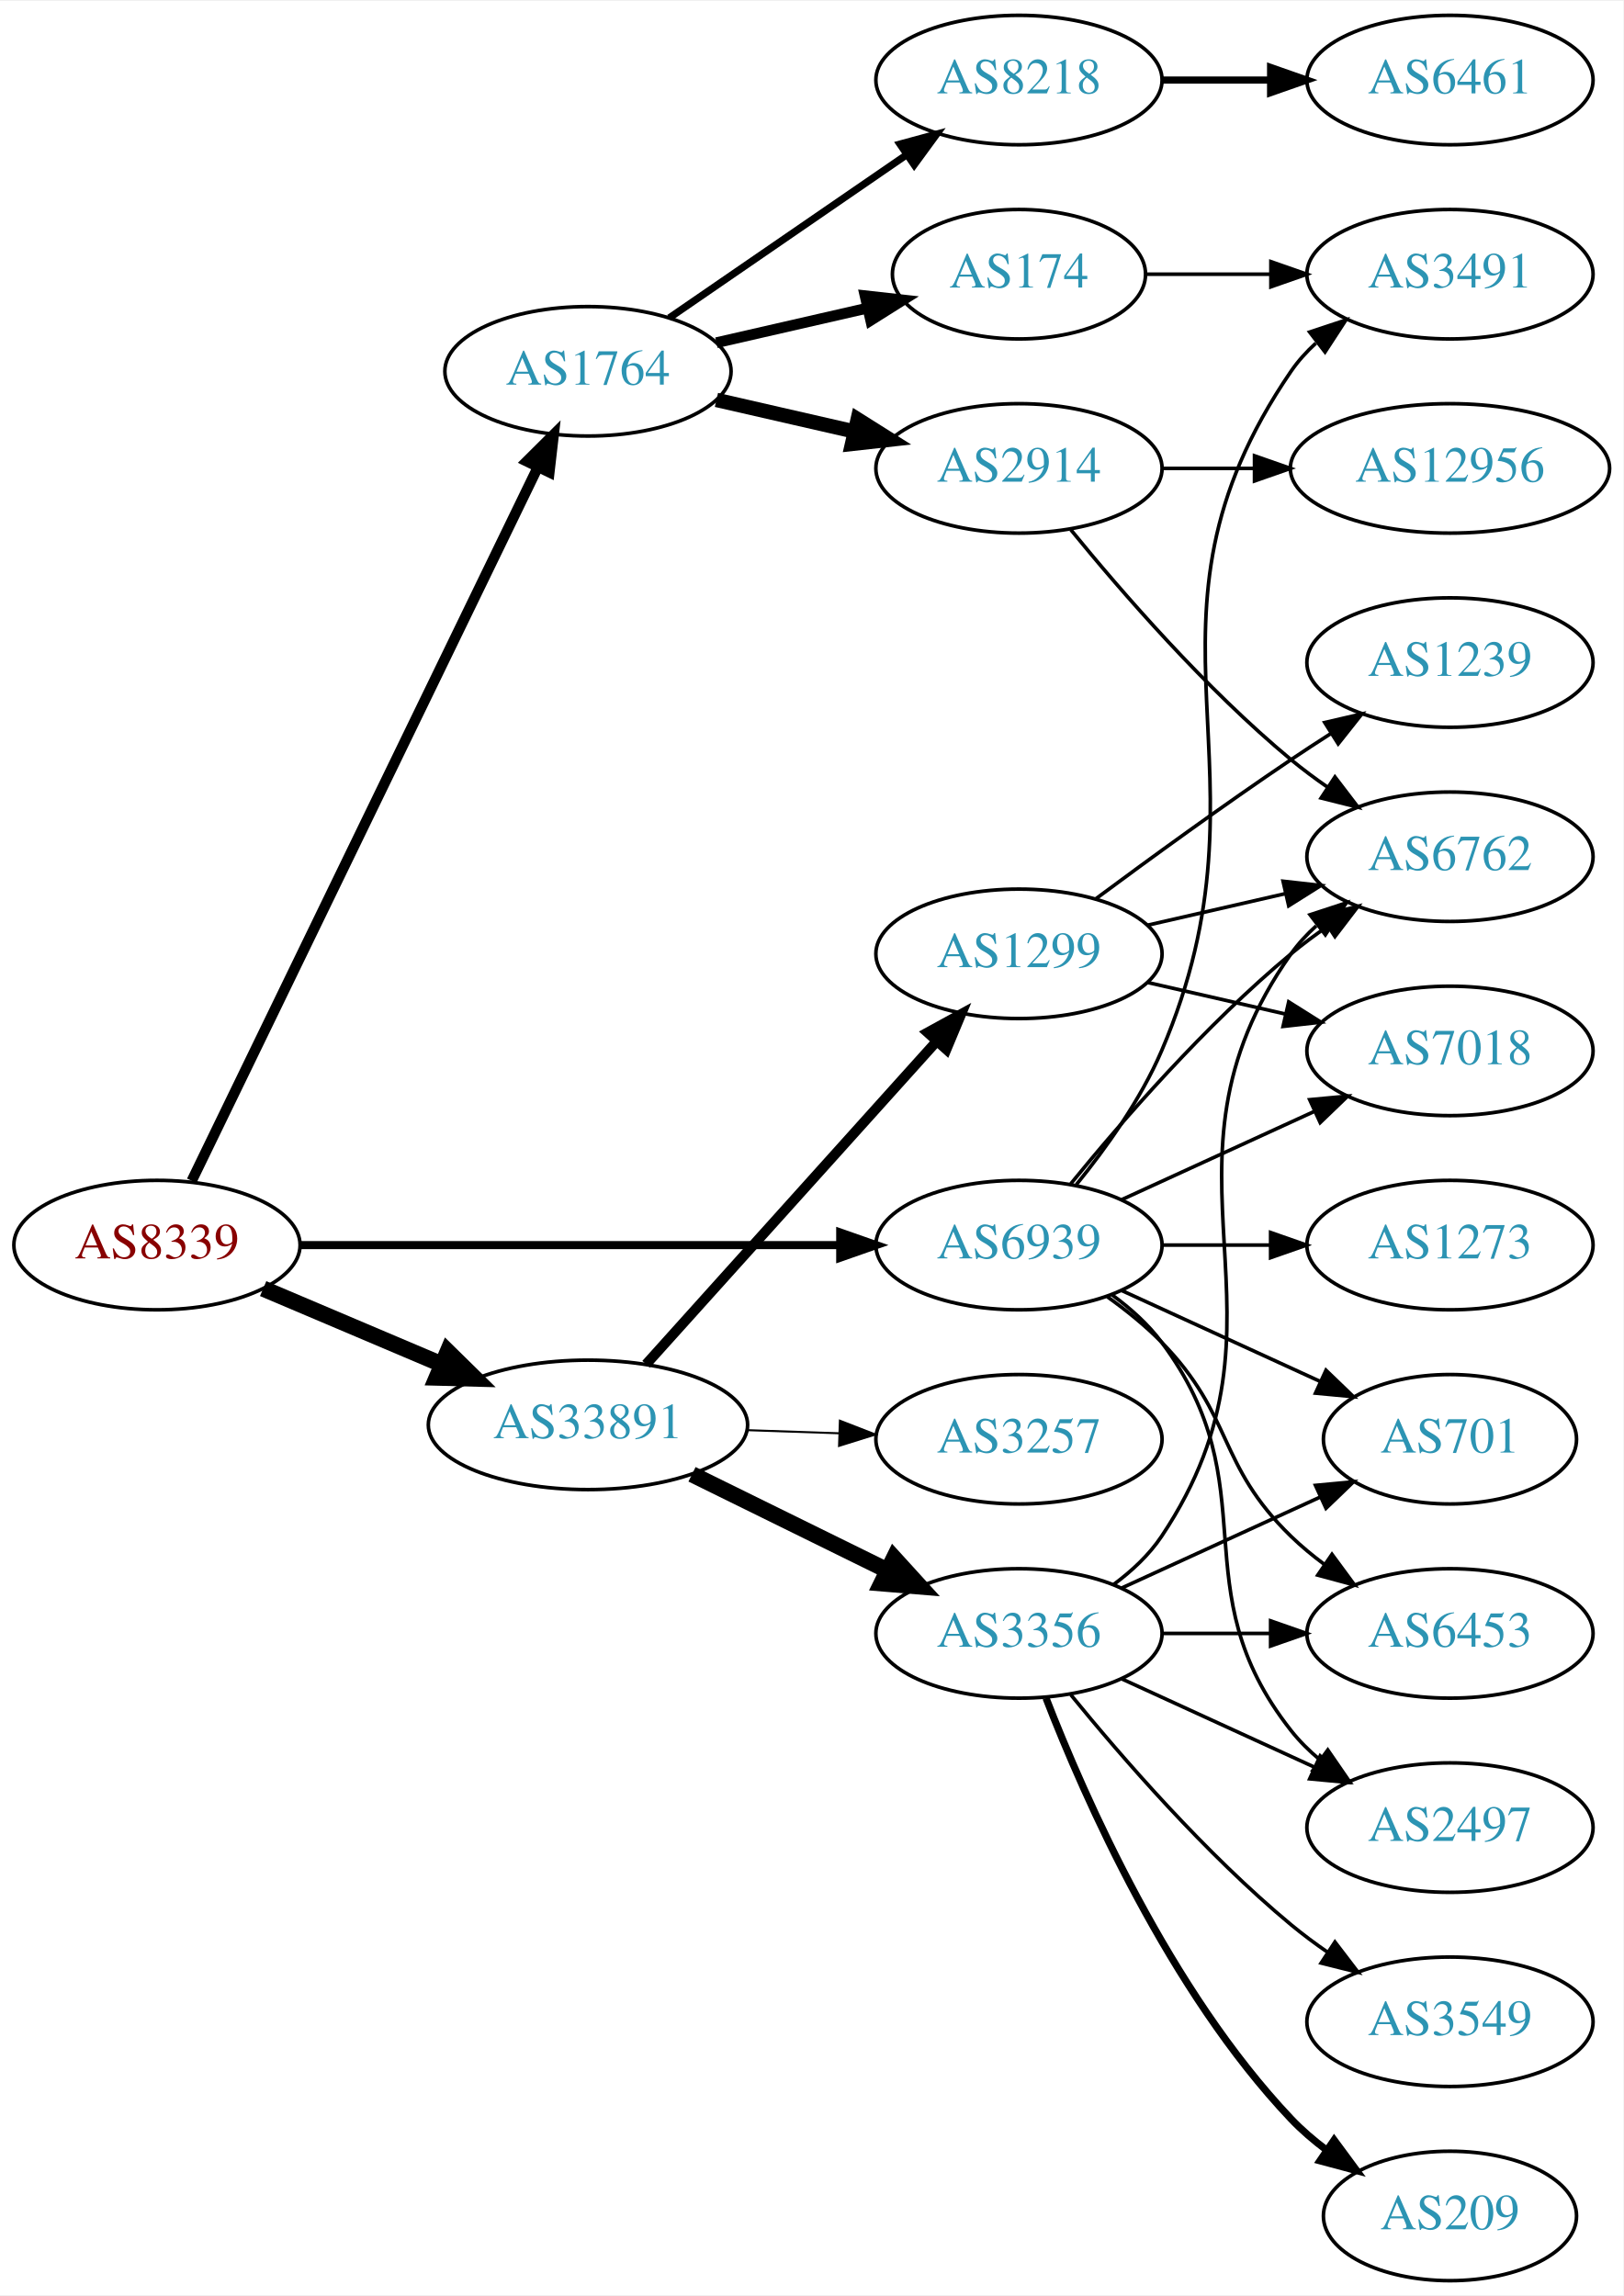
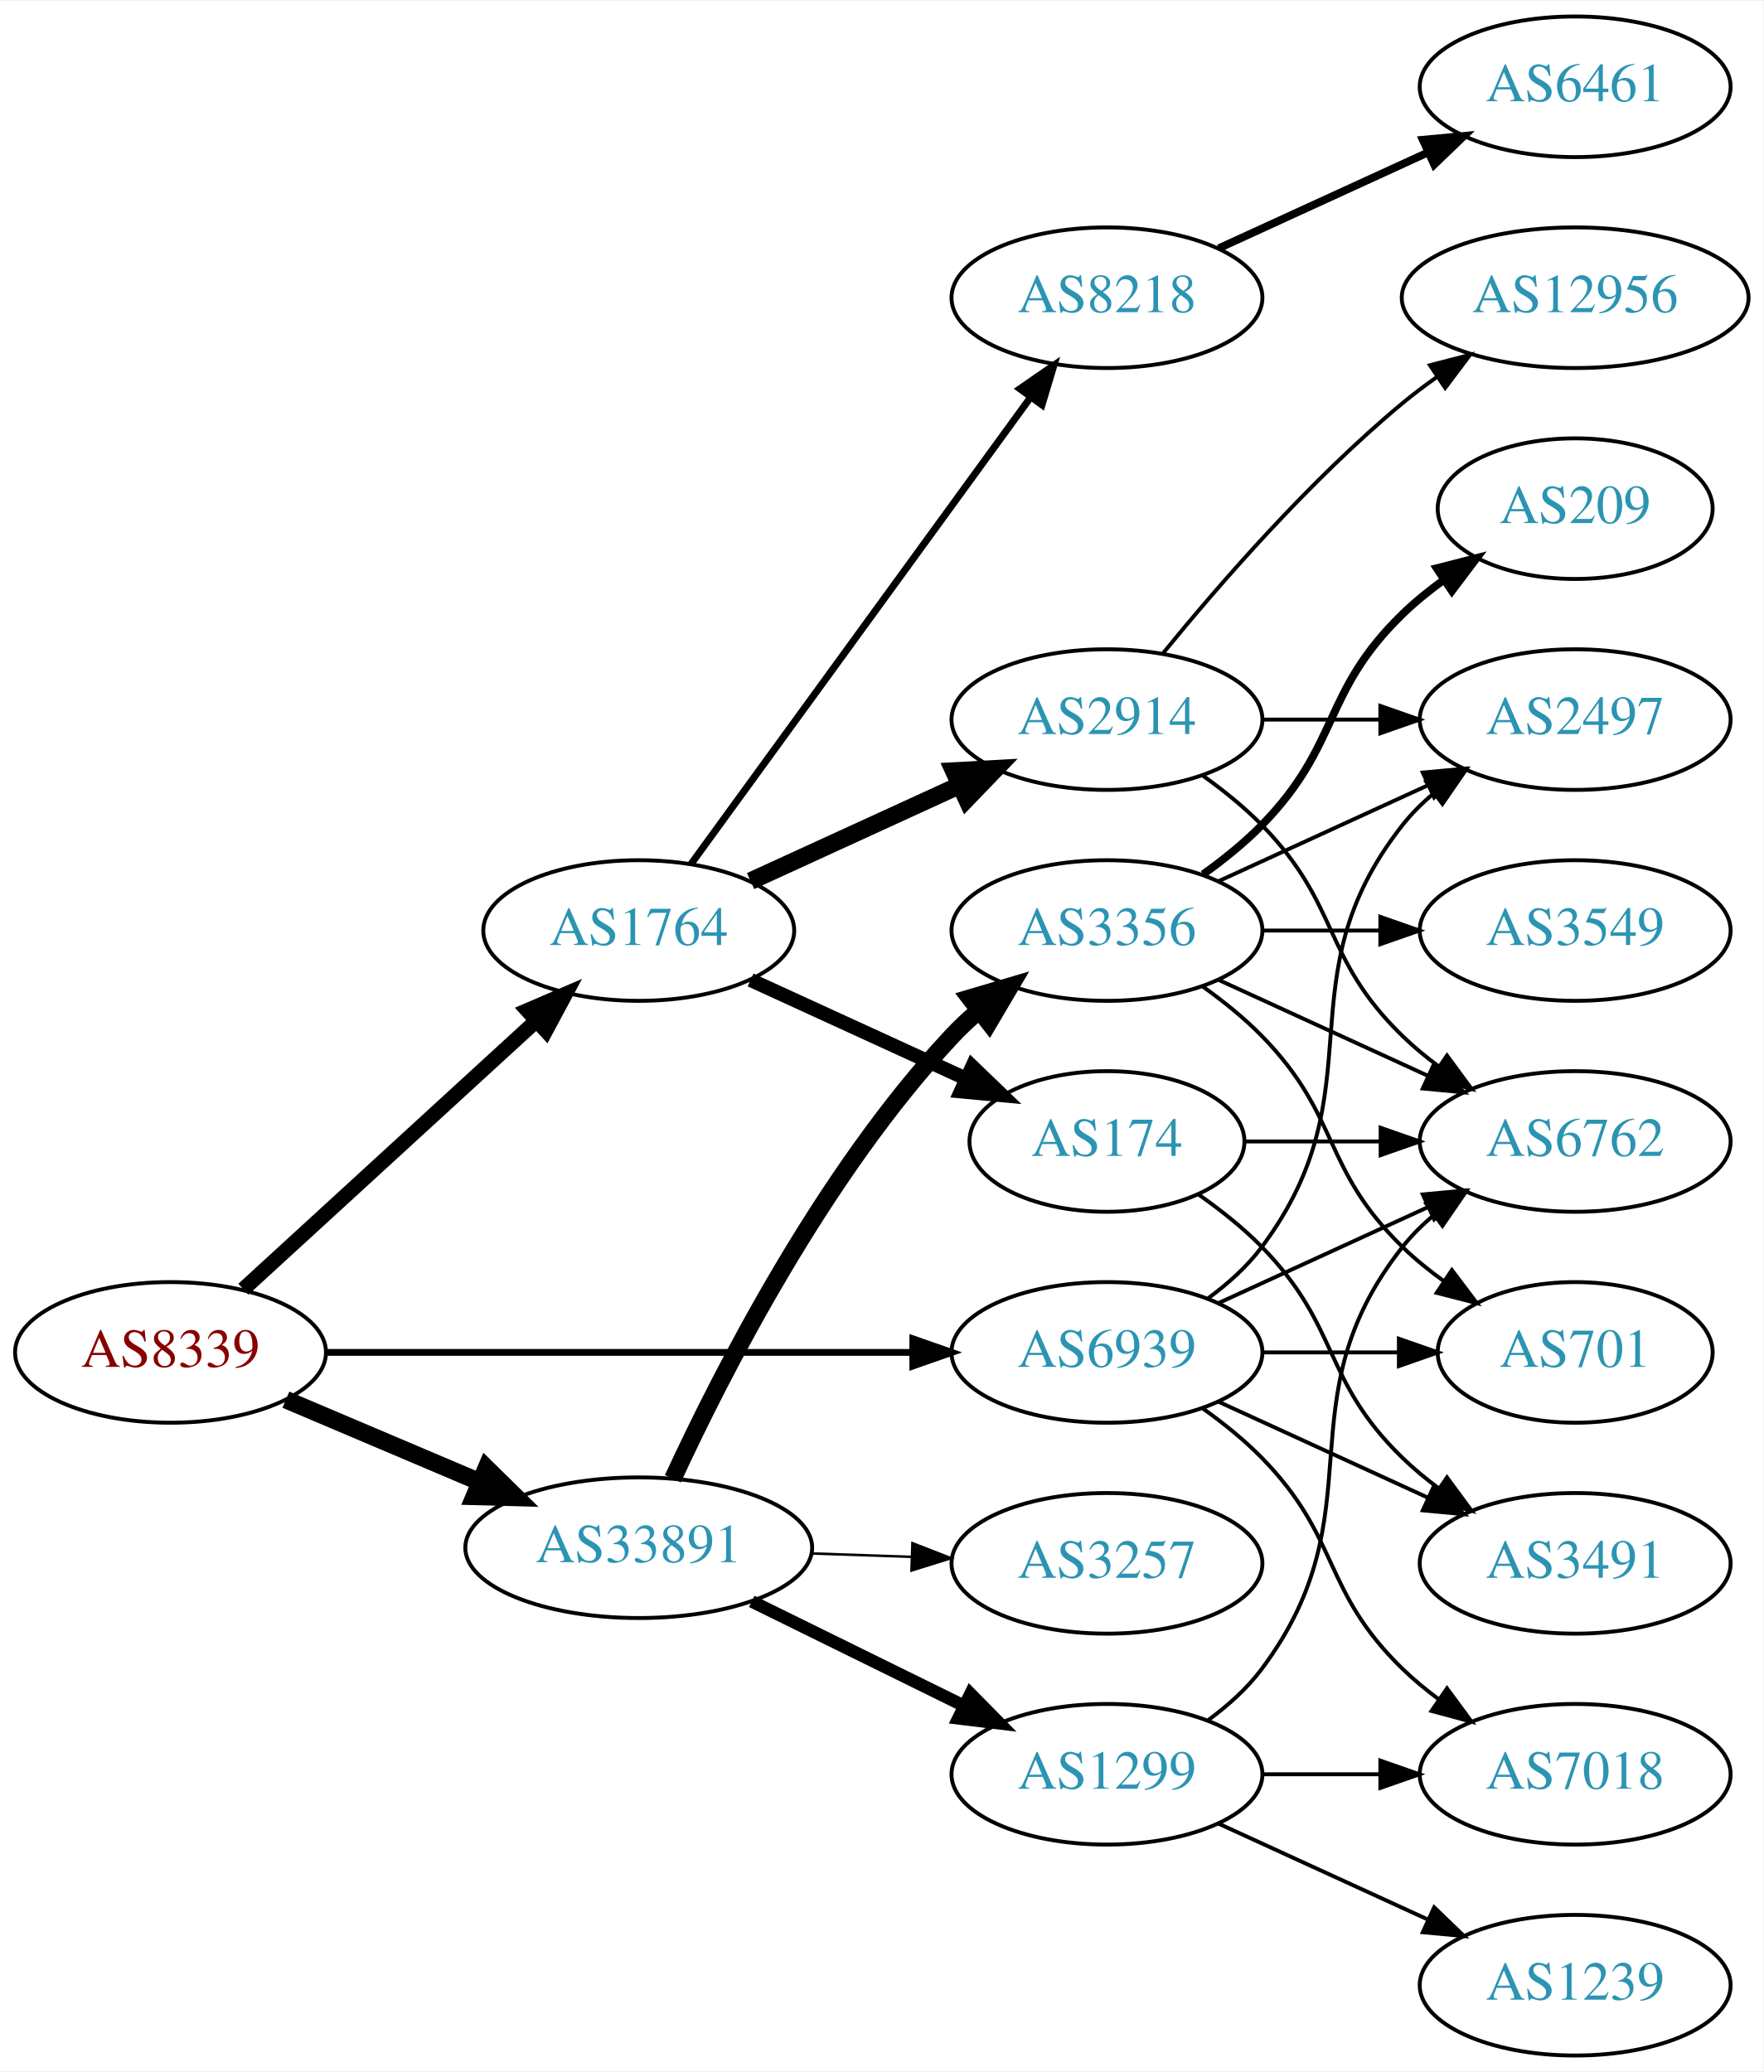
- <svg xmlns="http://www.w3.org/2000/svg" xmlns:xlink="http://www.w3.org/1999/xlink" width="451pt" height="638pt" viewBox="0.00 0.00 451.37 638.00">
-   <g id="graph0" class="graph" transform="scale(1 1) rotate(0) translate(4 634)">
-     <polygon fill="white" stroke="none" points="-4,4 -4,-634 447.37,-634 447.37,4 -4,4" />
+ <svg xmlns="http://www.w3.org/2000/svg" xmlns:xlink="http://www.w3.org/1999/xlink" width="451pt" height="530pt" viewBox="0.00 0.00 451.37 530.00">
+   <g id="graph0" class="graph" transform="scale(1 1) rotate(0) translate(4 526)">
+     <polygon fill="white" stroke="none" points="-4,4 -4,-526 447.37,-526 447.37,4 -4,4" />
    <g id="node1" class="node">
      <g id="a_node1">
        <a xlink:href="/asn/8339" xlink:title="AS8339 ~ kabelplus GmbH [AT]">
-           <ellipse fill="#ffffff" stroke="black" cx="39.647" cy="-288" rx="39.794" ry="18" />
-           <text text-anchor="middle" x="39.647" y="-284.3" font-family="Times,serif" font-size="14.00" fill="#880000">AS8339</text>
+           <ellipse fill="#ffffff" stroke="black" cx="39.647" cy="-180" rx="39.794" ry="18" />
+           <text text-anchor="middle" x="39.647" y="-176.3" font-family="Times,serif" font-size="14.00" fill="#880000">AS8339</text>
        </a>
      </g>
    </g>
    <g id="node2" class="node">
      <g id="a_node2">
        <a xlink:href="/asn/1764" xlink:title="AS1764 ~ NEXTLAYER-AS [AT]">
-           <ellipse fill="#ffffff" stroke="black" cx="159.489" cy="-531" rx="39.794" ry="18" />
-           <text text-anchor="middle" x="159.489" y="-527.3" font-family="Times,serif" font-size="14.00" fill="#2c94b3">AS1764</text>
+           <ellipse fill="#ffffff" stroke="black" cx="159.489" cy="-288" rx="39.794" ry="18" />
+           <text text-anchor="middle" x="159.489" y="-284.3" font-family="Times,serif" font-size="14.00" fill="#2c94b3">AS1764</text>
        </a>
      </g>
    </g>
    <g id="edge1" class="edge">
-       <path fill="none" stroke="black" stroke-width="2.893" d="M49.312,-305.868C69.792,-348.101 121.28,-454.272 145.506,-504.227" />
-       <polygon fill="black" stroke="black" stroke-width="2.893" points="142.457,-505.963 149.97,-513.433 148.756,-502.908 142.457,-505.963" />
+       <path fill="none" stroke="black" stroke-width="3.808" d="M58.289,-196.169C78.161,-214.382 110.624,-244.133 133.193,-264.817" />
+       <polygon fill="black" stroke="black" stroke-width="3.808" points="130.989,-267.545 140.726,-271.721 135.719,-262.384 130.989,-267.545" />
    </g>
    <g id="node3" class="node">
      <g id="a_node3">
        <a xlink:href="/asn/33891" xlink:title="AS33891 ~ CORE-BACKBONE GMBH GLOBAL NETWORK [DE]">
-           <ellipse fill="#ffffff" stroke="black" cx="159.489" cy="-238" rx="44.393" ry="18" />
-           <text text-anchor="middle" x="159.489" y="-234.3" font-family="Times,serif" font-size="14.00" fill="#2c94b3">AS33891</text>
+           <ellipse fill="#ffffff" stroke="black" cx="159.489" cy="-130" rx="44.393" ry="18" />
+           <text text-anchor="middle" x="159.489" y="-126.3" font-family="Times,serif" font-size="14.00" fill="#2c94b3">AS33891</text>
        </a>
      </g>
    </g>
    <g id="edge2" class="edge">
-       <path fill="none" stroke="black" stroke-width="4.5" d="M69.173,-275.896C84.091,-269.566 102.59,-261.718 118.876,-254.808" />
-       <polygon fill="black" stroke="black" stroke-width="4.5" points="120.498,-258.397 128.166,-250.866 117.422,-251.147 120.498,-258.397" />
+       <path fill="none" stroke="black" stroke-width="4.5" d="M69.173,-167.896C84.091,-161.566 102.59,-153.718 118.876,-146.808" />
+       <polygon fill="black" stroke="black" stroke-width="4.5" points="120.498,-150.397 128.166,-142.866 117.422,-143.147 120.498,-150.397" />
    </g>
    <g id="node4" class="node">
      <g id="a_node4">
        <a xlink:href="/asn/6939" xlink:title="AS6939 ~ Hurricane Electric LLC [US]">
-           <ellipse fill="#ffffff" stroke="black" cx="279.332" cy="-288" rx="39.794" ry="18" />
-           <text text-anchor="middle" x="279.332" y="-284.3" font-family="Times,serif" font-size="14.00" fill="#2c94b3">AS6939</text>
+           <ellipse fill="#ffffff" stroke="black" cx="279.332" cy="-180" rx="39.794" ry="18" />
+           <text text-anchor="middle" x="279.332" y="-176.3" font-family="Times,serif" font-size="14.00" fill="#2c94b3">AS6939</text>
        </a>
      </g>
    </g>
    <g id="edge3" class="edge">
-       <path fill="none" stroke="black" stroke-width="2.25" d="M79.364,-288C120.282,-288 184.922,-288 229.356,-288" />
-       <polygon fill="black" stroke="black" stroke-width="2.25" points="229.631,-291.5 239.631,-288 229.631,-284.5 229.631,-291.5" />
+       <path fill="none" stroke="black" stroke-width="1.731" d="M79.364,-180C120.282,-180 184.922,-180 229.356,-180" />
+       <polygon fill="black" stroke="black" stroke-width="1.731" points="229.631,-183.5 239.631,-180 229.631,-176.5 229.631,-183.5" />
    </g>
    <g id="node5" class="node">
      <g id="a_node5">
        <a xlink:href="/asn/2914" xlink:title="AS2914 ~ NTT America, Inc. [US]">
-           <ellipse fill="#ffffff" stroke="black" cx="279.332" cy="-504" rx="39.794" ry="18" />
-           <text text-anchor="middle" x="279.332" y="-500.3" font-family="Times,serif" font-size="14.00" fill="#2c94b3">AS2914</text>
+           <ellipse fill="#ffffff" stroke="black" cx="279.332" cy="-342" rx="39.794" ry="18" />
+           <text text-anchor="middle" x="279.332" y="-338.3" font-family="Times,serif" font-size="14.00" fill="#2c94b3">AS2914</text>
        </a>
      </g>
    </g>
    <g id="edge4" class="edge">
-       <path fill="none" stroke="black" stroke-width="4" d="M195.208,-523.045C207.208,-520.296 220.829,-517.175 233.522,-514.267" />
-       <polygon fill="black" stroke="black" stroke-width="4" points="234.488,-517.636 243.453,-511.991 232.924,-510.813 234.488,-517.636" />
+       <path fill="none" stroke="black" stroke-width="4.5" d="M188.118,-300.661C204.075,-307.973 224.345,-317.261 241.628,-325.181" />
+       <polygon fill="black" stroke="black" stroke-width="4.5" points="240.145,-328.832 250.876,-329.419 243.425,-321.673 240.145,-328.832" />
    </g>
    <g id="node6" class="node">
      <g id="a_node6">
-         <a xlink:href="/asn/8218" xlink:title="AS8218 ~ legacy Neotelecoms [FR]">
-           <ellipse fill="#ffffff" stroke="black" cx="279.332" cy="-612" rx="39.794" ry="18" />
-           <text text-anchor="middle" x="279.332" y="-608.3" font-family="Times,serif" font-size="14.00" fill="#2c94b3">AS8218</text>
+         <a xlink:href="/asn/174" xlink:title="AS174 ~ Cogent Communications [US]">
+           <ellipse fill="#ffffff" stroke="black" cx="279.332" cy="-234" rx="35.194" ry="18" />
+           <text text-anchor="middle" x="279.332" y="-230.3" font-family="Times,serif" font-size="14.00" fill="#2c94b3">AS174</text>
        </a>
      </g>
    </g>
    <g id="edge5" class="edge">
-       <path fill="none" stroke="black" stroke-width="2" d="M182.103,-545.857C200.592,-558.565 227.405,-576.995 248.035,-591.175" />
-       <polygon fill="black" stroke="black" stroke-width="2" points="246.232,-594.183 256.455,-596.963 250.197,-588.414 246.232,-594.183" />
+       <path fill="none" stroke="black" stroke-width="3.6" d="M188.118,-275.339C204.534,-267.817 225.516,-258.202 243.113,-250.139" />
+       <polygon fill="black" stroke="black" stroke-width="3.6" points="244.857,-253.189 252.49,-245.842 241.941,-246.826 244.857,-253.189" />
    </g>
    <g id="node7" class="node">
      <g id="a_node7">
-         <a xlink:href="/asn/174" xlink:title="AS174 ~ Cogent Communications [US]">
-           <ellipse fill="#ffffff" stroke="black" cx="279.332" cy="-558" rx="35.194" ry="18" />
-           <text text-anchor="middle" x="279.332" y="-554.3" font-family="Times,serif" font-size="14.00" fill="#2c94b3">AS174</text>
+         <a xlink:href="/asn/8218" xlink:title="AS8218 ~ legacy Neotelecoms [FR]">
+           <ellipse fill="#ffffff" stroke="black" cx="279.332" cy="-450" rx="39.794" ry="18" />
+           <text text-anchor="middle" x="279.332" y="-446.3" font-family="Times,serif" font-size="14.00" fill="#2c94b3">AS8218</text>
        </a>
      </g>
    </g>
    <g id="edge6" class="edge">
-       <path fill="none" stroke="black" stroke-width="3" d="M195.208,-538.955C208.301,-541.955 223.323,-545.396 236.964,-548.522" />
-       <polygon fill="black" stroke="black" stroke-width="3" points="236.542,-552.016 247.071,-550.838 238.105,-545.193 236.542,-552.016" />
-     </g>
-     <g id="node12" class="node">
-       <g id="a_node12">
-         <a xlink:href="/asn/3356" xlink:title="AS3356 ~ Level 3 Parent, LLC [US]">
-           <ellipse fill="#ffffff" stroke="black" cx="279.332" cy="-180" rx="39.794" ry="18" />
-           <text text-anchor="middle" x="279.332" y="-176.3" font-family="Times,serif" font-size="14.00" fill="#2c94b3">AS3356</text>
-         </a>
-       </g>
-     </g>
-     <g id="edge11" class="edge">
-       <path fill="none" stroke="black" stroke-width="4.5" d="M188.416,-224.255C204.611,-216.284 225.172,-206.164 242.544,-197.614" />
-       <polygon fill="black" stroke="black" stroke-width="4.5" points="244.586,-200.998 251.819,-193.049 241.108,-193.932 244.586,-200.998" />
+       <path fill="none" stroke="black" stroke-width="1.8" d="M172.878,-305.031C193.599,-333.517 235.403,-390.985 259.69,-424.374" />
+       <polygon fill="black" stroke="black" stroke-width="1.8" points="257.041,-426.682 265.754,-432.71 262.702,-422.564 257.041,-426.682" />
    </g>
    <g id="node13" class="node">
      <g id="a_node13">
-         <a xlink:href="/asn/3257" xlink:title="AS3257 ~ GTT [DE]">
-           <ellipse fill="#ffffff" stroke="black" cx="279.332" cy="-234" rx="39.794" ry="18" />
-           <text text-anchor="middle" x="279.332" y="-230.3" font-family="Times,serif" font-size="14.00" fill="#2c94b3">AS3257</text>
-         </a>
-       </g>
-     </g>
-     <g id="edge12" class="edge">
-       <path fill="none" stroke="black" stroke-width="0.562" d="M203.7,-236.533C212.013,-236.251 220.775,-235.954 229.258,-235.666" />
-       <polygon fill="black" stroke="black" stroke-width="0.562" points="229.541,-239.158 239.416,-235.321 229.303,-232.162 229.541,-239.158" />
+         <a xlink:href="/asn/3356" xlink:title="AS3356 ~ Level 3 Parent, LLC [US]">
+           <ellipse fill="#ffffff" stroke="black" cx="279.332" cy="-288" rx="39.794" ry="18" />
+           <text text-anchor="middle" x="279.332" y="-284.3" font-family="Times,serif" font-size="14.00" fill="#2c94b3">AS3356</text>
+         </a>
+       </g>
+     </g>
+     <g id="edge13" class="edge">
+       <path fill="none" stroke="black" stroke-width="4.5" d="M168.23,-147.658C180.548,-174.373 206.631,-225.688 239.685,-261 241.73,-263.185 243.979,-265.296 246.333,-267.311" />
+       <polygon fill="black" stroke="black" stroke-width="4.5" points="244.283,-270.706 254.59,-273.752 249.127,-264.497 244.283,-270.706" />
    </g>
    <g id="node14" class="node">
      <g id="a_node14">
        <a xlink:href="/asn/1299" xlink:title="AS1299 ~ Telia Carrier [EU]">
-           <ellipse fill="#ffffff" stroke="black" cx="279.332" cy="-369" rx="39.794" ry="18" />
-           <text text-anchor="middle" x="279.332" y="-365.3" font-family="Times,serif" font-size="14.00" fill="#2c94b3">AS1299</text>
-         </a>
-       </g>
-     </g>
-     <g id="edge13" class="edge">
-       <path fill="none" stroke="black" stroke-width="2.812" d="M175.654,-254.858C196.16,-277.653 232.864,-318.456 256.382,-344.6" />
-       <polygon fill="black" stroke="black" stroke-width="2.812" points="253.935,-347.113 263.225,-352.207 259.139,-342.432 253.935,-347.113" />
-     </g>
-     <g id="node10" class="node">
-       <g id="a_node10">
+           <ellipse fill="#ffffff" stroke="black" cx="279.332" cy="-72" rx="39.794" ry="18" />
+           <text text-anchor="middle" x="279.332" y="-68.3" font-family="Times,serif" font-size="14.00" fill="#2c94b3">AS1299</text>
+         </a>
+       </g>
+     </g>
+     <g id="edge14" class="edge">
+       <path fill="none" stroke="black" stroke-width="3.214" d="M188.416,-116.255C204.611,-108.284 225.172,-98.164 242.544,-89.614" />
+       <polygon fill="black" stroke="black" stroke-width="3.214" points="244.392,-92.605 251.819,-85.049 241.301,-86.325 244.392,-92.605" />
+     </g>
+     <g id="node15" class="node">
+       <g id="a_node15">
+         <a xlink:href="/asn/3257" xlink:title="AS3257 ~ GTT [DE]">
+           <ellipse fill="#ffffff" stroke="black" cx="279.332" cy="-126" rx="39.794" ry="18" />
+           <text text-anchor="middle" x="279.332" y="-122.3" font-family="Times,serif" font-size="14.00" fill="#2c94b3">AS3257</text>
+         </a>
+       </g>
+     </g>
+     <g id="edge15" class="edge">
+       <path fill="none" stroke="black" stroke-width="0.643" d="M203.7,-128.533C212.013,-128.251 220.775,-127.954 229.258,-127.666" />
+       <polygon fill="black" stroke="black" stroke-width="0.643" points="229.541,-131.158 239.416,-127.321 229.303,-124.162 229.541,-131.158" />
+     </g>
+     <g id="node8" class="node">
+       <g id="a_node8">
+         <a xlink:href="/asn/2497" xlink:title="AS2497 ~ Internet Initiative Japan Inc. [JP]">
+           <ellipse fill="#ffffff" stroke="black" cx="399.174" cy="-342" rx="39.794" ry="18" />
+           <text text-anchor="middle" x="399.174" y="-338.3" font-family="Times,serif" font-size="14.00" fill="#2c94b3">AS2497</text>
+         </a>
+       </g>
+     </g>
+     <g id="edge27" class="edge">
+       <path fill="none" stroke="black" d="M305.262,-193.882C310.338,-197.611 315.256,-202.016 318.978,-207 349.249,-247.542 323.679,-275.246 354.978,-315 357.303,-317.953 360.047,-320.67 363.006,-323.147" />
+       <polygon fill="black" stroke="black" points="361.065,-326.064 371.203,-329.145 365.199,-320.415 361.065,-326.064" />
+     </g>
+     <g id="node9" class="node">
+       <g id="a_node9">
        <a xlink:href="/asn/6762" xlink:title="AS6762 ~ TELECOM ITALIA SPARKLE S.p.A. [IT]">
-           <ellipse fill="#ffffff" stroke="black" cx="399.174" cy="-396" rx="39.794" ry="18" />
-           <text text-anchor="middle" x="399.174" y="-392.3" font-family="Times,serif" font-size="14.00" fill="#2c94b3">AS6762</text>
-         </a>
-       </g>
-     </g>
-     <g id="edge25" class="edge">
-       <path fill="none" stroke="black" d="M293.751,-305.065C307.865,-322.375 331.28,-349.345 354.978,-369 358.194,-371.668 361.695,-374.27 365.265,-376.741" />
-       <polygon fill="black" stroke="black" points="363.343,-379.666 373.622,-382.236 367.189,-373.817 363.343,-379.666" />
+           <ellipse fill="#ffffff" stroke="black" cx="399.174" cy="-234" rx="39.794" ry="18" />
+           <text text-anchor="middle" x="399.174" y="-230.3" font-family="Times,serif" font-size="14.00" fill="#2c94b3">AS6762</text>
+         </a>
+       </g>
+     </g>
+     <g id="edge24" class="edge">
+       <path fill="none" stroke="black" d="M307.96,-192.661C323.917,-199.973 344.188,-209.261 361.471,-217.181" />
+       <polygon fill="black" stroke="black" points="360.169,-220.435 370.718,-221.419 363.085,-214.071 360.169,-220.435" />
    </g>
    <g id="node11" class="node">
      <g id="a_node11">
        <a xlink:href="/asn/3491" xlink:title="AS3491 ~ PCCW Global, Inc. [US]">
-           <ellipse fill="#ffffff" stroke="black" cx="399.174" cy="-558" rx="39.794" ry="18" />
-           <text text-anchor="middle" x="399.174" y="-554.3" font-family="Times,serif" font-size="14.00" fill="#2c94b3">AS3491</text>
-         </a>
-       </g>
-     </g>
-     <g id="edge24" class="edge">
-       <path fill="none" stroke="black" d="M295.297,-304.827C303.506,-314.935 313.168,-328.435 318.978,-342 352.647,-420.603 306.682,-460.434 354.978,-531 356.926,-533.846 359.283,-536.452 361.879,-538.824" />
-       <polygon fill="black" stroke="black" points="360.158,-541.917 370.215,-545.249 364.431,-536.372 360.158,-541.917" />
+           <ellipse fill="#ffffff" stroke="black" cx="399.174" cy="-126" rx="39.794" ry="18" />
+           <text text-anchor="middle" x="399.174" y="-122.3" font-family="Times,serif" font-size="14.00" fill="#2c94b3">AS3491</text>
+         </a>
+       </g>
+     </g>
+     <g id="edge25" class="edge">
+       <path fill="none" stroke="black" d="M307.96,-167.339C323.917,-160.027 344.188,-150.739 361.471,-142.819" />
+       <polygon fill="black" stroke="black" points="363.085,-145.929 370.718,-138.581 360.169,-139.565 363.085,-145.929" />
+     </g>
+     <g id="node18" class="node">
+       <g id="a_node18">
+         <a xlink:href="/asn/701" xlink:title="AS701 ~ UUNET [US]">
+           <ellipse fill="#ffffff" stroke="black" cx="399.174" cy="-180" rx="35.194" ry="18" />
+           <text text-anchor="middle" x="399.174" y="-176.3" font-family="Times,serif" font-size="14.00" fill="#2c94b3">AS701</text>
+         </a>
+       </g>
+     </g>
+     <g id="edge26" class="edge">
+       <path fill="none" stroke="black" d="M319.244,-180C330.331,-180 342.491,-180 353.873,-180" />
+       <polygon fill="black" stroke="black" points="354.055,-183.5 364.055,-180 354.055,-176.5 354.055,-183.5" />
+     </g>
+     <g id="node19" class="node">
+       <g id="a_node19">
+         <a xlink:href="/asn/7018" xlink:title="AS7018 ~ AT&amp;T Services, Inc. [US]">
+           <ellipse fill="#ffffff" stroke="black" cx="399.174" cy="-72" rx="39.794" ry="18" />
+           <text text-anchor="middle" x="399.174" y="-68.3" font-family="Times,serif" font-size="14.00" fill="#2c94b3">AS7018</text>
+         </a>
+       </g>
+     </g>
+     <g id="edge28" class="edge">
+       <path fill="none" stroke="black" d="M303.926,-165.611C309.182,-161.852 314.513,-157.563 318.978,-153 339.151,-132.383 334.285,-119.094 354.978,-99 357.823,-96.237 360.997,-93.614 364.297,-91.166" />
+       <polygon fill="black" stroke="black" points="366.363,-93.993 372.645,-85.462 362.414,-88.214 366.363,-93.993" />
+     </g>
+     <g id="edge7" class="edge">
+       <path fill="none" stroke="black" d="M319.244,-342C328.798,-342 339.147,-342 349.11,-342" />
+       <polygon fill="black" stroke="black" points="349.302,-345.5 359.302,-342 349.302,-338.5 349.302,-345.5" />
+     </g>
+     <g id="edge8" class="edge">
+       <path fill="none" stroke="black" d="M303.926,-327.611C309.182,-323.852 314.513,-319.563 318.978,-315 339.151,-294.383 334.285,-281.094 354.978,-261 357.823,-258.237 360.997,-255.614 364.297,-253.166" />
+       <polygon fill="black" stroke="black" points="366.363,-255.994 372.645,-247.462 362.414,-250.214 366.363,-255.994" />
+     </g>
+     <g id="node10" class="node">
+       <g id="a_node10">
+         <a xlink:href="/asn/12956" xlink:title="AS12956 ~ TELXIUS [ES]">
+           <ellipse fill="#ffffff" stroke="black" cx="399.174" cy="-450" rx="44.393" ry="18" />
+           <text text-anchor="middle" x="399.174" y="-446.3" font-family="Times,serif" font-size="14.00" fill="#2c94b3">AS12956</text>
+         </a>
+       </g>
+     </g>
+     <g id="edge9" class="edge">
+       <path fill="none" stroke="black" d="M293.751,-359.065C307.865,-376.375 331.28,-403.345 354.978,-423 357.716,-425.271 360.659,-427.494 363.677,-429.63" />
+       <polygon fill="black" stroke="black" points="362.009,-432.725 372.266,-435.379 365.903,-426.908 362.009,-432.725" />
+     </g>
+     <g id="edge10" class="edge">
+       <path fill="none" stroke="black" d="M314.733,-234C325.557,-234 337.725,-234 349.352,-234" />
+       <polygon fill="black" stroke="black" points="349.383,-237.5 359.383,-234 349.383,-230.5 349.383,-237.5" />
+     </g>
+     <g id="edge11" class="edge">
+       <path fill="none" stroke="black" d="M302.714,-220.468C308.356,-216.51 314.17,-211.914 318.978,-207 339.151,-186.383 334.285,-173.094 354.978,-153 357.823,-150.237 360.997,-147.614 364.297,-145.166" />
+       <polygon fill="black" stroke="black" points="366.363,-147.994 372.645,-139.462 362.414,-142.214 366.363,-147.994" />
+     </g>
+     <g id="node12" class="node">
+       <g id="a_node12">
+         <a xlink:href="/asn/6461" xlink:title="AS6461 ~ Zayo Bandwidth [US]">
+           <ellipse fill="#ffffff" stroke="black" cx="399.174" cy="-504" rx="39.794" ry="18" />
+           <text text-anchor="middle" x="399.174" y="-500.3" font-family="Times,serif" font-size="14.00" fill="#2c94b3">AS6461</text>
+         </a>
+       </g>
+     </g>
+     <g id="edge12" class="edge">
+       <path fill="none" stroke="black" stroke-width="2" d="M307.96,-462.661C323.917,-469.973 344.188,-479.261 361.471,-487.181" />
+       <polygon fill="black" stroke="black" stroke-width="2" points="360.169,-490.435 370.718,-491.419 363.085,-484.071 360.169,-490.435" />
+     </g>
+     <g id="edge16" class="edge">
+       <path fill="none" stroke="black" d="M307.96,-300.661C323.917,-307.973 344.188,-317.261 361.471,-325.181" />
+       <polygon fill="black" stroke="black" points="360.169,-328.435 370.718,-329.419 363.085,-322.071 360.169,-328.435" />
+     </g>
+     <g id="edge20" class="edge">
+       <path fill="none" stroke="black" d="M307.96,-275.339C323.917,-268.027 344.188,-258.739 361.471,-250.819" />
+       <polygon fill="black" stroke="black" points="363.085,-253.929 370.718,-246.581 360.169,-247.565 363.085,-253.929" />
    </g>
    <g id="node16" class="node">
      <g id="a_node16">
-         <a xlink:href="/asn/7018" xlink:title="AS7018 ~ AT&amp;T Services, Inc. [US]">
-           <ellipse fill="#ffffff" stroke="black" cx="399.174" cy="-342" rx="39.794" ry="18" />
-           <text text-anchor="middle" x="399.174" y="-338.3" font-family="Times,serif" font-size="14.00" fill="#2c94b3">AS7018</text>
-         </a>
-       </g>
-     </g>
-     <g id="edge23" class="edge">
-       <path fill="none" stroke="black" d="M307.96,-300.661C323.917,-307.973 344.188,-317.261 361.471,-325.181" />
-       <polygon fill="black" stroke="black" points="360.169,-328.435 370.718,-329.419 363.085,-322.071 360.169,-328.435" />
-     </g>
-     <g id="node18" class="node">
-       <g id="a_node18">
-         <a xlink:href="/asn/2497" xlink:title="AS2497 ~ Internet Initiative Japan Inc. [JP]">
-           <ellipse fill="#ffffff" stroke="black" cx="399.174" cy="-126" rx="39.794" ry="18" />
-           <text text-anchor="middle" x="399.174" y="-122.3" font-family="Times,serif" font-size="14.00" fill="#2c94b3">AS2497</text>
-         </a>
-       </g>
-     </g>
-     <g id="edge26" class="edge">
-       <path fill="none" stroke="black" d="M305.262,-274.118C310.338,-270.389 315.256,-265.984 318.978,-261 349.249,-220.458 323.679,-192.754 354.978,-153 357.303,-150.047 360.047,-147.33 363.006,-144.853" />
-       <polygon fill="black" stroke="black" points="365.199,-147.585 371.203,-138.855 361.065,-141.936 365.199,-147.585" />
-     </g>
-     <g id="node20" class="node">
-       <g id="a_node20">
-         <a xlink:href="/asn/6453" xlink:title="AS6453 ~ TATA COMMUNICATIONS (AMERICA) INC [US]">
-           <ellipse fill="#ffffff" stroke="black" cx="399.174" cy="-180" rx="39.794" ry="18" />
-           <text text-anchor="middle" x="399.174" y="-176.3" font-family="Times,serif" font-size="14.00" fill="#2c94b3">AS6453</text>
-         </a>
-       </g>
-     </g>
-     <g id="edge27" class="edge">
-       <path fill="none" stroke="black" d="M303.926,-273.611C309.182,-269.852 314.513,-265.563 318.978,-261 339.151,-240.383 334.285,-227.094 354.978,-207 357.823,-204.237 360.997,-201.614 364.297,-199.166" />
-       <polygon fill="black" stroke="black" points="366.363,-201.994 372.645,-193.462 362.414,-196.214 366.363,-201.994" />
-     </g>
-     <g id="node21" class="node">
-       <g id="a_node21">
-         <a xlink:href="/asn/701" xlink:title="AS701 ~ UUNET [US]">
-           <ellipse fill="#ffffff" stroke="black" cx="399.174" cy="-234" rx="35.194" ry="18" />
-           <text text-anchor="middle" x="399.174" y="-230.3" font-family="Times,serif" font-size="14.00" fill="#2c94b3">AS701</text>
-         </a>
-       </g>
-     </g>
-     <g id="edge28" class="edge">
-       <path fill="none" stroke="black" d="M307.96,-275.339C324.377,-267.817 345.358,-258.202 362.955,-250.139" />
-       <polygon fill="black" stroke="black" points="364.7,-253.189 372.332,-245.842 361.783,-246.826 364.7,-253.189" />
-     </g>
-     <g id="node22" class="node">
-       <g id="a_node22">
-         <a xlink:href="/asn/1273" xlink:title="AS1273 ~ Vodafone Group PLC [EU]">
+         <a xlink:href="/asn/3549" xlink:title="AS3549 ~ Level 3 Parent, LLC [US]">
          <ellipse fill="#ffffff" stroke="black" cx="399.174" cy="-288" rx="39.794" ry="18" />
-           <text text-anchor="middle" x="399.174" y="-284.3" font-family="Times,serif" font-size="14.00" fill="#2c94b3">AS1273</text>
-         </a>
-       </g>
-     </g>
-     <g id="edge29" class="edge">
+           <text text-anchor="middle" x="399.174" y="-284.3" font-family="Times,serif" font-size="14.00" fill="#2c94b3">AS3549</text>
+         </a>
+       </g>
+     </g>
+     <g id="edge17" class="edge">
      <path fill="none" stroke="black" d="M319.244,-288C328.798,-288 339.147,-288 349.11,-288" />
      <polygon fill="black" stroke="black" points="349.302,-291.5 359.302,-288 349.302,-284.5 349.302,-291.5" />
-     </g>
-     <g id="node9" class="node">
-       <g id="a_node9">
-         <a xlink:href="/asn/12956" xlink:title="AS12956 ~ TELXIUS [ES]">
-           <ellipse fill="#ffffff" stroke="black" cx="399.174" cy="-504" rx="44.393" ry="18" />
-           <text text-anchor="middle" x="399.174" y="-500.3" font-family="Times,serif" font-size="14.00" fill="#2c94b3">AS12956</text>
-         </a>
-       </g>
-     </g>
-     <g id="edge8" class="edge">
-       <path fill="none" stroke="black" d="M319.244,-504C327.347,-504 336.022,-504 344.548,-504" />
-       <polygon fill="black" stroke="black" points="344.826,-507.5 354.826,-504 344.826,-500.5 344.826,-507.5" />
-     </g>
-     <g id="edge9" class="edge">
-       <path fill="none" stroke="black" d="M293.751,-486.935C307.865,-469.625 331.28,-442.655 354.978,-423 358.194,-420.332 361.695,-417.73 365.265,-415.259" />
-       <polygon fill="black" stroke="black" points="367.189,-418.183 373.622,-409.764 363.343,-412.334 367.189,-418.183" />
-     </g>
-     <g id="node8" class="node">
-       <g id="a_node8">
-         <a xlink:href="/asn/6461" xlink:title="AS6461 ~ Zayo Bandwidth [US]">
-           <ellipse fill="#ffffff" stroke="black" cx="399.174" cy="-612" rx="39.794" ry="18" />
-           <text text-anchor="middle" x="399.174" y="-608.3" font-family="Times,serif" font-size="14.00" fill="#2c94b3">AS6461</text>
-         </a>
-       </g>
-     </g>
-     <g id="edge7" class="edge">
-       <path fill="none" stroke="black" stroke-width="2" d="M319.244,-612C328.798,-612 339.147,-612 349.11,-612" />
-       <polygon fill="black" stroke="black" stroke-width="2" points="349.302,-615.5 359.302,-612 349.302,-608.5 349.302,-615.5" />
-     </g>
-     <g id="edge10" class="edge">
-       <path fill="none" stroke="black" d="M314.733,-558C325.557,-558 337.725,-558 349.352,-558" />
-       <polygon fill="black" stroke="black" points="349.383,-561.5 359.383,-558 349.383,-554.5 349.383,-561.5" />
-     </g>
-     <g id="edge21" class="edge">
-       <path fill="none" stroke="black" d="M305.651,-193.607C310.707,-197.351 315.518,-201.831 318.978,-207 360.003,-268.294 312.399,-308.775 354.978,-369 356.969,-371.816 359.356,-374.401 361.972,-376.76" />
-       <polygon fill="black" stroke="black" points="360.271,-379.865 370.34,-383.162 364.525,-374.306 360.271,-379.865" />
    </g>
    <g id="node17" class="node">
      <g id="a_node17">
        <a xlink:href="/asn/209" xlink:title="AS209 ~ CenturyLink Communications, LLC [US]">
-           <ellipse fill="#ffffff" stroke="black" cx="399.174" cy="-18" rx="35.194" ry="18" />
-           <text text-anchor="middle" x="399.174" y="-14.3" font-family="Times,serif" font-size="14.00" fill="#2c94b3">AS209</text>
-         </a>
-       </g>
-     </g>
-     <g id="edge17" class="edge">
-       <path fill="none" stroke="black" stroke-width="2" d="M286.855,-162.006C297.605,-134.272 321.262,-80.571 354.978,-45 357.921,-41.895 361.294,-38.999 364.83,-36.345" />
-       <polygon fill="black" stroke="black" stroke-width="2" points="366.959,-39.129 373.249,-30.603 363.015,-33.346 366.959,-39.129" />
+           <ellipse fill="#ffffff" stroke="black" cx="399.174" cy="-396" rx="35.194" ry="18" />
+           <text text-anchor="middle" x="399.174" y="-392.3" font-family="Times,serif" font-size="14.00" fill="#2c94b3">AS209</text>
+         </a>
+       </g>
    </g>
    <g id="edge18" class="edge">
-       <path fill="none" stroke="black" d="M307.96,-167.339C323.917,-160.027 344.188,-150.739 361.471,-142.819" />
-       <polygon fill="black" stroke="black" points="363.085,-145.929 370.718,-138.581 360.169,-139.565 363.085,-145.929" />
-     </g>
-     <g id="node19" class="node">
-       <g id="a_node19">
-         <a xlink:href="/asn/3549" xlink:title="AS3549 ~ Level 3 Parent, LLC [US]">
-           <ellipse fill="#ffffff" stroke="black" cx="399.174" cy="-72" rx="39.794" ry="18" />
-           <text text-anchor="middle" x="399.174" y="-68.3" font-family="Times,serif" font-size="14.00" fill="#2c94b3">AS3549</text>
-         </a>
-       </g>
+       <path fill="none" stroke="black" stroke-width="2" d="M303.926,-302.389C309.182,-306.148 314.513,-310.437 318.978,-315 339.151,-335.617 334.285,-348.906 354.978,-369 358.206,-372.134 361.857,-375.089 365.635,-377.812" />
+       <polygon fill="black" stroke="black" stroke-width="2" points="363.732,-380.75 373.995,-383.383 367.614,-374.925 363.732,-380.75" />
    </g>
    <g id="edge19" class="edge">
-       <path fill="none" stroke="black" d="M293.751,-162.935C307.865,-145.625 331.28,-118.655 354.978,-99 358.194,-96.332 361.695,-93.73 365.265,-91.259" />
-       <polygon fill="black" stroke="black" points="367.189,-94.183 373.622,-85.764 363.343,-88.334 367.189,-94.183" />
-     </g>
-     <g id="edge20" class="edge">
-       <path fill="none" stroke="black" d="M319.244,-180C328.798,-180 339.147,-180 349.11,-180" />
-       <polygon fill="black" stroke="black" points="349.302,-183.5 359.302,-180 349.302,-176.5 349.302,-183.5" />
+       <path fill="none" stroke="black" d="M303.926,-273.611C309.182,-269.852 314.513,-265.563 318.978,-261 339.151,-240.383 334.285,-227.094 354.978,-207 358.206,-203.866 361.857,-200.911 365.635,-198.188" />
+       <polygon fill="black" stroke="black" points="367.614,-201.075 373.995,-192.617 363.732,-195.25 367.614,-201.075" />
    </g>
    <g id="edge22" class="edge">
-       <path fill="none" stroke="black" d="M307.96,-192.661C324.377,-200.183 345.358,-209.798 362.955,-217.861" />
-       <polygon fill="black" stroke="black" points="361.783,-221.174 372.332,-222.158 364.7,-214.811 361.783,-221.174" />
-     </g>
-     <g id="edge15" class="edge">
-       <path fill="none" stroke="black" d="M315.051,-376.955C327.051,-379.704 340.672,-382.825 353.364,-385.733" />
-       <polygon fill="black" stroke="black" points="352.767,-389.187 363.296,-388.009 354.33,-382.364 352.767,-389.187" />
-     </g>
-     <g id="node15" class="node">
-       <g id="a_node15">
+       <path fill="none" stroke="black" d="M305.262,-85.882C310.338,-89.611 315.256,-94.016 318.978,-99 349.249,-139.542 323.679,-167.246 354.978,-207 357.303,-209.953 360.047,-212.67 363.006,-215.147" />
+       <polygon fill="black" stroke="black" points="361.065,-218.064 371.203,-221.145 365.199,-212.415 361.065,-218.064" />
+     </g>
+     <g id="edge21" class="edge">
+       <path fill="none" stroke="black" d="M319.244,-72C328.798,-72 339.147,-72 349.11,-72" />
+       <polygon fill="black" stroke="black" points="349.302,-75.5 359.302,-72 349.302,-68.5 349.302,-75.5" />
+     </g>
+     <g id="node20" class="node">
+       <g id="a_node20">
        <a xlink:href="/asn/1239" xlink:title="AS1239 ~ Sprint [US]">
-           <ellipse fill="#ffffff" stroke="black" cx="399.174" cy="-450" rx="39.794" ry="18" />
-           <text text-anchor="middle" x="399.174" y="-446.3" font-family="Times,serif" font-size="14.00" fill="#2c94b3">AS1239</text>
-         </a>
-       </g>
-     </g>
-     <g id="edge14" class="edge">
-       <path fill="none" stroke="black" d="M300.662,-384.277C315.524,-395.304 336.269,-410.407 354.978,-423 358.527,-425.389 362.277,-427.839 366.026,-430.242" />
-       <polygon fill="black" stroke="black" points="364.352,-433.325 374.674,-435.712 368.094,-427.409 364.352,-433.325" />
-     </g>
-     <g id="edge16" class="edge">
-       <path fill="none" stroke="black" d="M315.051,-361.045C327.051,-358.296 340.672,-355.175 353.364,-352.267" />
-       <polygon fill="black" stroke="black" points="354.33,-355.636 363.296,-349.991 352.767,-348.813 354.33,-355.636" />
+           <ellipse fill="#ffffff" stroke="black" cx="399.174" cy="-18" rx="39.794" ry="18" />
+           <text text-anchor="middle" x="399.174" y="-14.3" font-family="Times,serif" font-size="14.00" fill="#2c94b3">AS1239</text>
+         </a>
+       </g>
+     </g>
+     <g id="edge23" class="edge">
+       <path fill="none" stroke="black" d="M307.96,-59.339C323.917,-52.027 344.188,-42.739 361.471,-34.819" />
+       <polygon fill="black" stroke="black" points="363.085,-37.929 370.718,-30.581 360.169,-31.565 363.085,-37.929" />
    </g>
  </g>
</svg>
